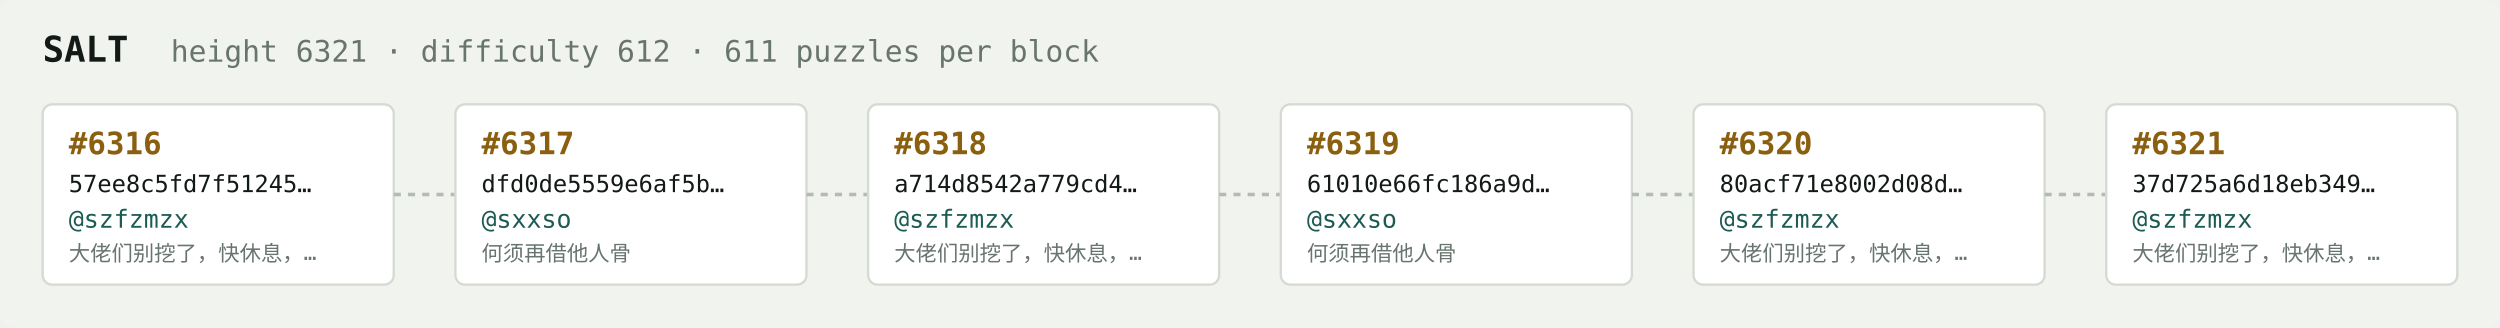
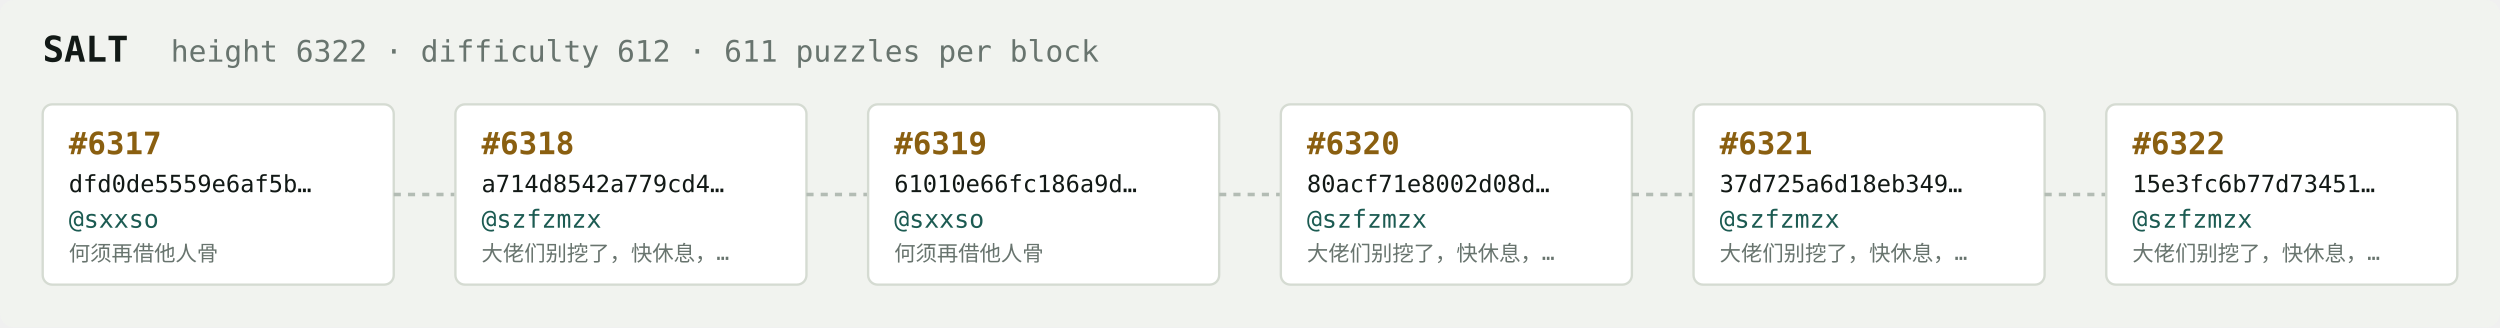
<svg xmlns="http://www.w3.org/2000/svg" width="1054" height="138" viewBox="0 0 1054 138" font-family="ui-monospace,SFMono-Regular,Menlo,monospace">
  <rect fill="#f1f3ef" width="1054" height="138" rx="6" />
  <text x="18" y="26" fill="#121916" font-size="15" font-weight="700">SALT</text>
-   <text x="72" y="26" fill="#68746e" font-size="12.5">height 6321 · difficulty 612 · 611 puzzles per block</text>
+   <text x="72" y="26" fill="#68746e" font-size="12.5">height 6322 · difficulty 612 · 611 puzzles per block</text>
  <rect x="18" y="44" width="148" height="76" rx="4" fill="#ffffff" stroke="#d5dbd2" stroke-width="1" />
-   <text x="29" y="65" fill="#8a5f10" font-size="13" font-weight="700">#6316</text>
-   <text x="29" y="81" fill="#121916" font-size="10">57ee8c5fd7f51245…</text>
-   <text x="29" y="96" fill="#1c5b52" font-size="10.5">@szfzmzx</text>
-   <text x="29" y="110" fill="#68746e" font-size="9">大佬们别挖了，快休息，…</text>
+   <text x="29" y="65" fill="#8a5f10" font-size="13" font-weight="700">#6317</text>
+   <text x="29" y="81" fill="#121916" font-size="10">dfd0de5559e6af5b…</text>
+   <text x="29" y="96" fill="#1c5b52" font-size="10.5">@sxxso</text>
+   <text x="29" y="110" fill="#68746e" font-size="9">何须再借他人骨</text>
  <line x1="166" y1="82.0" x2="192" y2="82.0" stroke="#b3bcb4" stroke-width="1.5" stroke-dasharray="3 3" />
  <rect x="192" y="44" width="148" height="76" rx="4" fill="#ffffff" stroke="#d5dbd2" stroke-width="1" />
-   <text x="203" y="65" fill="#8a5f10" font-size="13" font-weight="700">#6317</text>
-   <text x="203" y="81" fill="#121916" font-size="10">dfd0de5559e6af5b…</text>
-   <text x="203" y="96" fill="#1c5b52" font-size="10.5">@sxxso</text>
-   <text x="203" y="110" fill="#68746e" font-size="9">何须再借他人骨</text>
+   <text x="203" y="65" fill="#8a5f10" font-size="13" font-weight="700">#6318</text>
+   <text x="203" y="81" fill="#121916" font-size="10">a714d8542a779cd4…</text>
+   <text x="203" y="96" fill="#1c5b52" font-size="10.5">@szfzmzx</text>
+   <text x="203" y="110" fill="#68746e" font-size="9">大佬们别挖了，快休息，…</text>
  <line x1="340" y1="82.0" x2="366" y2="82.0" stroke="#b3bcb4" stroke-width="1.5" stroke-dasharray="3 3" />
  <rect x="366" y="44" width="148" height="76" rx="4" fill="#ffffff" stroke="#d5dbd2" stroke-width="1" />
-   <text x="377" y="65" fill="#8a5f10" font-size="13" font-weight="700">#6318</text>
-   <text x="377" y="81" fill="#121916" font-size="10">a714d8542a779cd4…</text>
-   <text x="377" y="96" fill="#1c5b52" font-size="10.5">@szfzmzx</text>
-   <text x="377" y="110" fill="#68746e" font-size="9">大佬们别挖了，快休息，…</text>
+   <text x="377" y="65" fill="#8a5f10" font-size="13" font-weight="700">#6319</text>
+   <text x="377" y="81" fill="#121916" font-size="10">61010e66fc186a9d…</text>
+   <text x="377" y="96" fill="#1c5b52" font-size="10.5">@sxxso</text>
+   <text x="377" y="110" fill="#68746e" font-size="9">何须再借他人骨</text>
  <line x1="514" y1="82.0" x2="540" y2="82.0" stroke="#b3bcb4" stroke-width="1.5" stroke-dasharray="3 3" />
  <rect x="540" y="44" width="148" height="76" rx="4" fill="#ffffff" stroke="#d5dbd2" stroke-width="1" />
-   <text x="551" y="65" fill="#8a5f10" font-size="13" font-weight="700">#6319</text>
-   <text x="551" y="81" fill="#121916" font-size="10">61010e66fc186a9d…</text>
-   <text x="551" y="96" fill="#1c5b52" font-size="10.5">@sxxso</text>
-   <text x="551" y="110" fill="#68746e" font-size="9">何须再借他人骨</text>
+   <text x="551" y="65" fill="#8a5f10" font-size="13" font-weight="700">#6320</text>
+   <text x="551" y="81" fill="#121916" font-size="10">80acf71e8002d08d…</text>
+   <text x="551" y="96" fill="#1c5b52" font-size="10.5">@szfzmzx</text>
+   <text x="551" y="110" fill="#68746e" font-size="9">大佬们别挖了，快休息，…</text>
  <line x1="688" y1="82.0" x2="714" y2="82.0" stroke="#b3bcb4" stroke-width="1.5" stroke-dasharray="3 3" />
  <rect x="714" y="44" width="148" height="76" rx="4" fill="#ffffff" stroke="#d5dbd2" stroke-width="1" />
-   <text x="725" y="65" fill="#8a5f10" font-size="13" font-weight="700">#6320</text>
-   <text x="725" y="81" fill="#121916" font-size="10">80acf71e8002d08d…</text>
+   <text x="725" y="65" fill="#8a5f10" font-size="13" font-weight="700">#6321</text>
+   <text x="725" y="81" fill="#121916" font-size="10">37d725a6d18eb349…</text>
  <text x="725" y="96" fill="#1c5b52" font-size="10.5">@szfzmzx</text>
  <text x="725" y="110" fill="#68746e" font-size="9">大佬们别挖了，快休息，…</text>
  <line x1="862" y1="82.0" x2="888" y2="82.0" stroke="#b3bcb4" stroke-width="1.5" stroke-dasharray="3 3" />
  <rect x="888" y="44" width="148" height="76" rx="4" fill="#ffffff" stroke="#d5dbd2" stroke-width="1" />
-   <text x="899" y="65" fill="#8a5f10" font-size="13" font-weight="700">#6321</text>
-   <text x="899" y="81" fill="#121916" font-size="10">37d725a6d18eb349…</text>
+   <text x="899" y="65" fill="#8a5f10" font-size="13" font-weight="700">#6322</text>
+   <text x="899" y="81" fill="#121916" font-size="10">15e3fc6b77d73451…</text>
  <text x="899" y="96" fill="#1c5b52" font-size="10.5">@szfzmzx</text>
  <text x="899" y="110" fill="#68746e" font-size="9">大佬们别挖了，快休息，…</text>
</svg>
